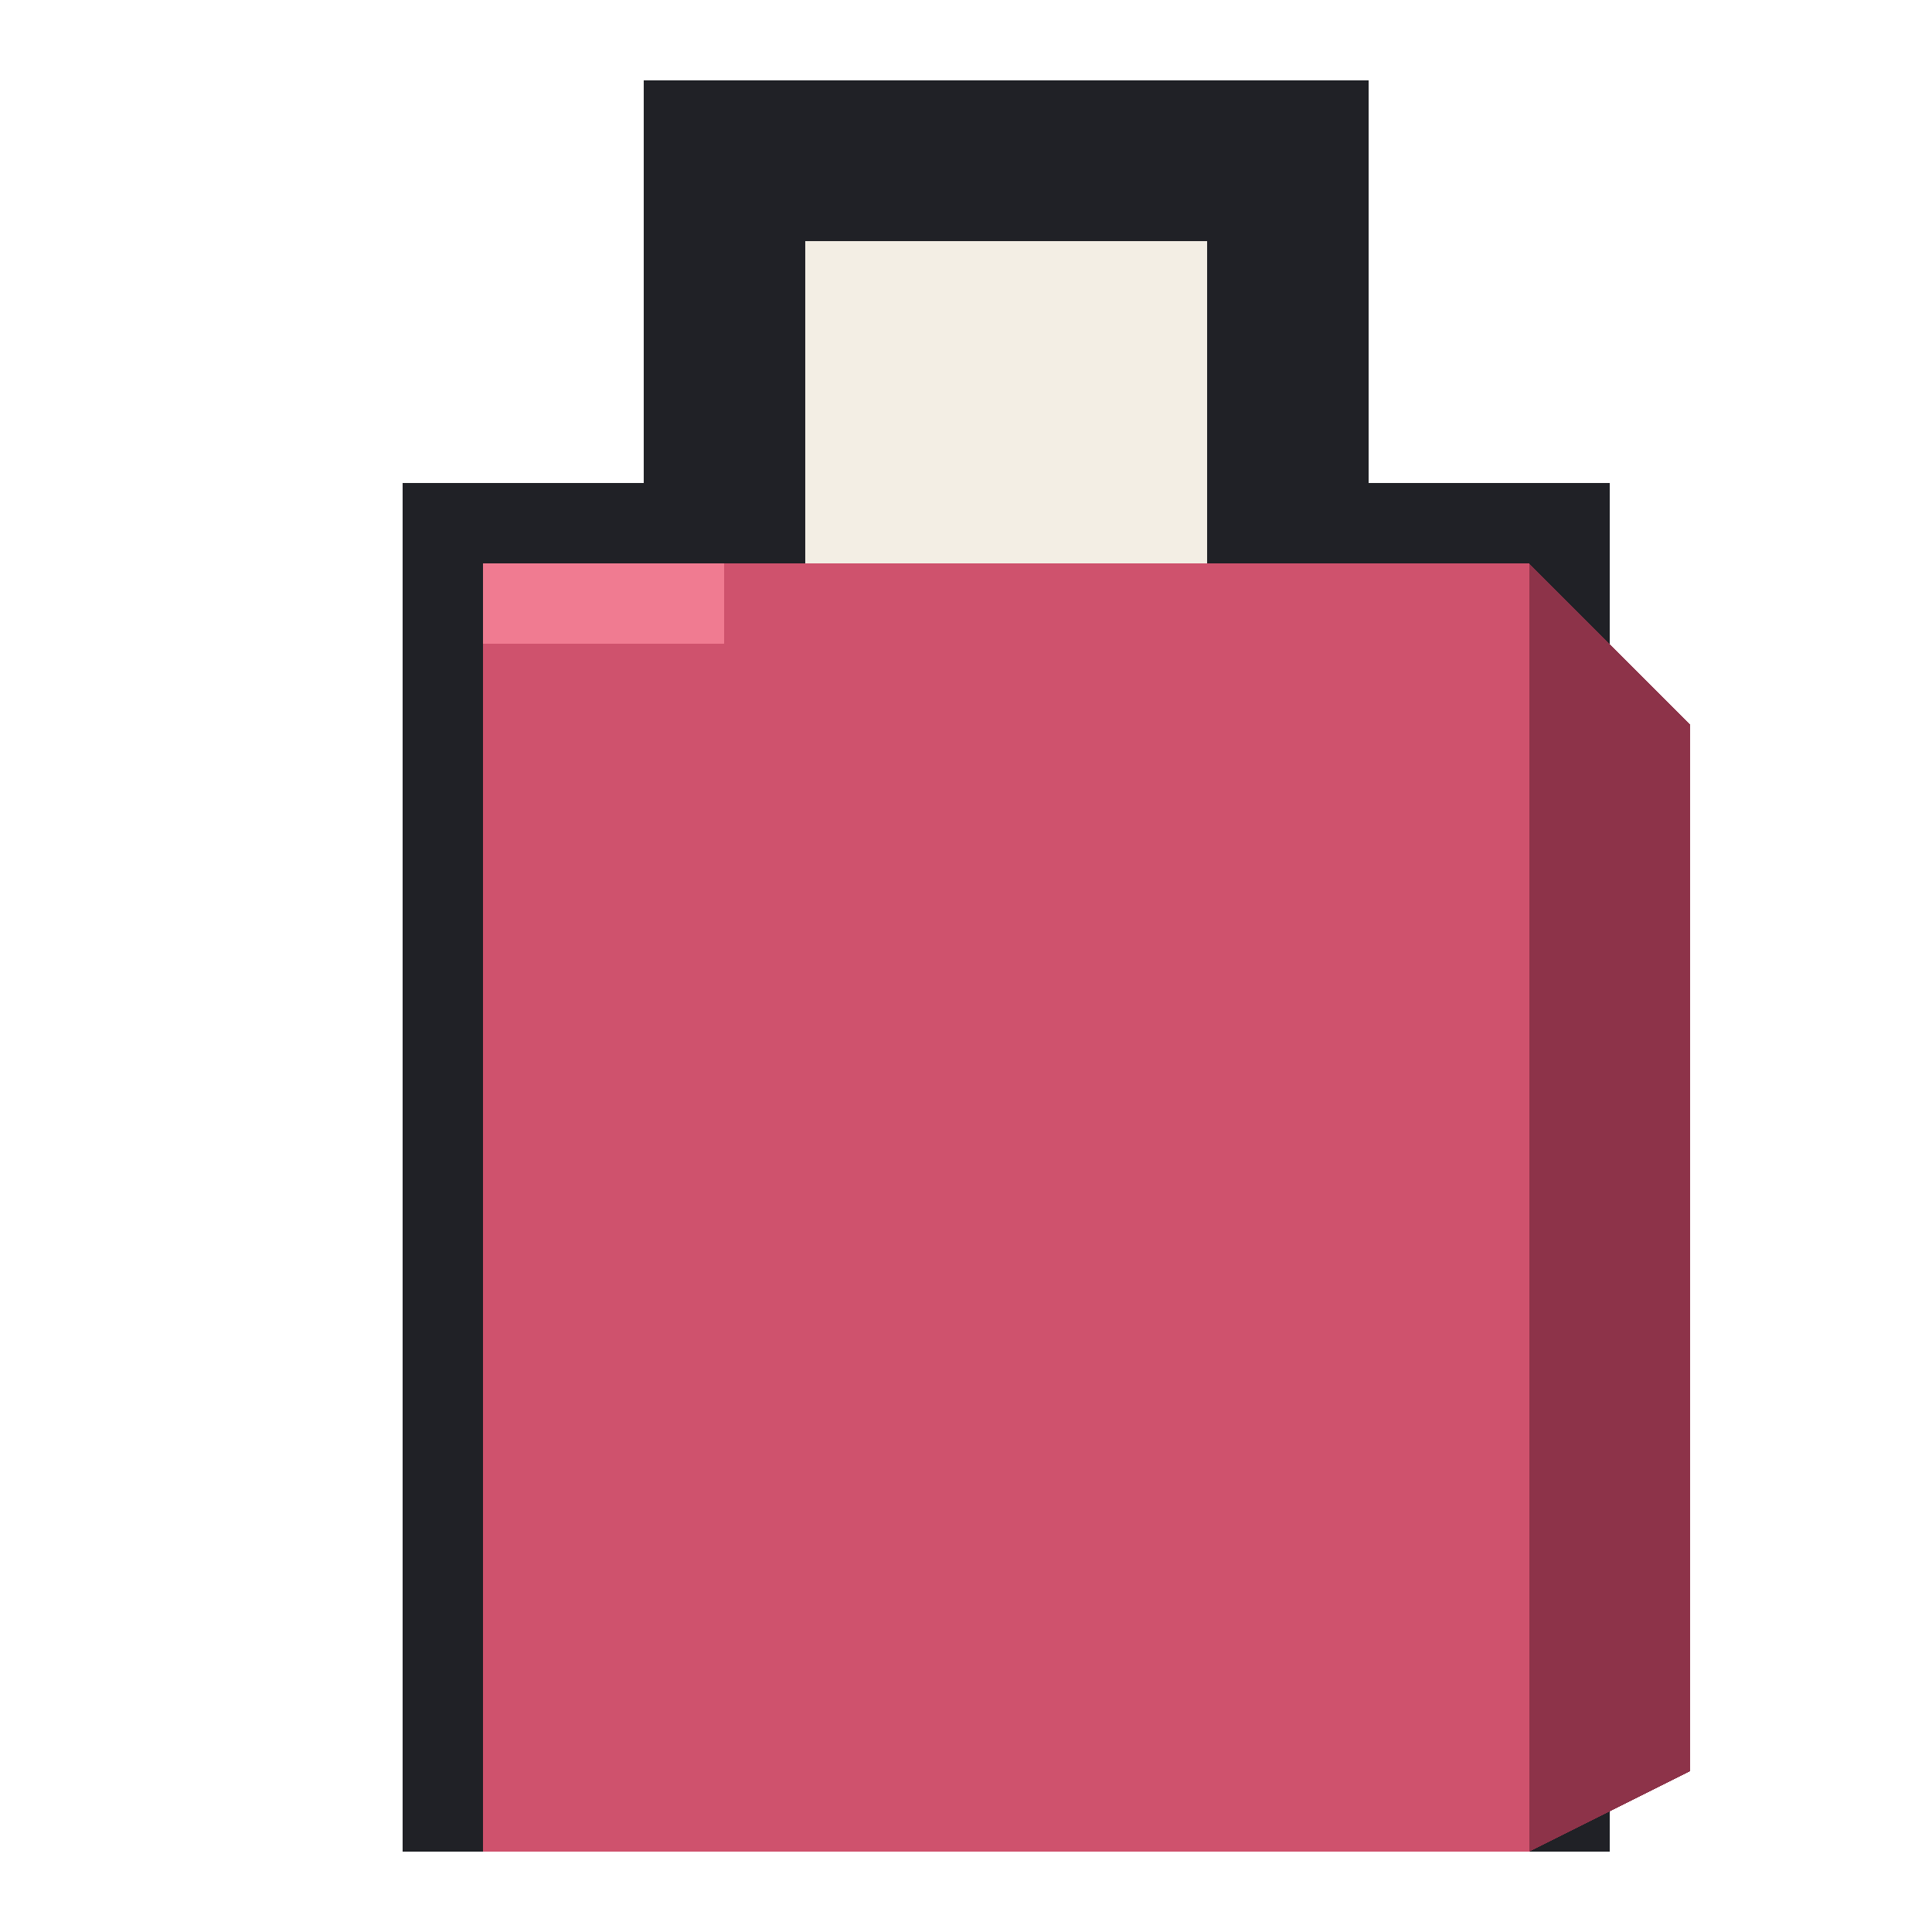
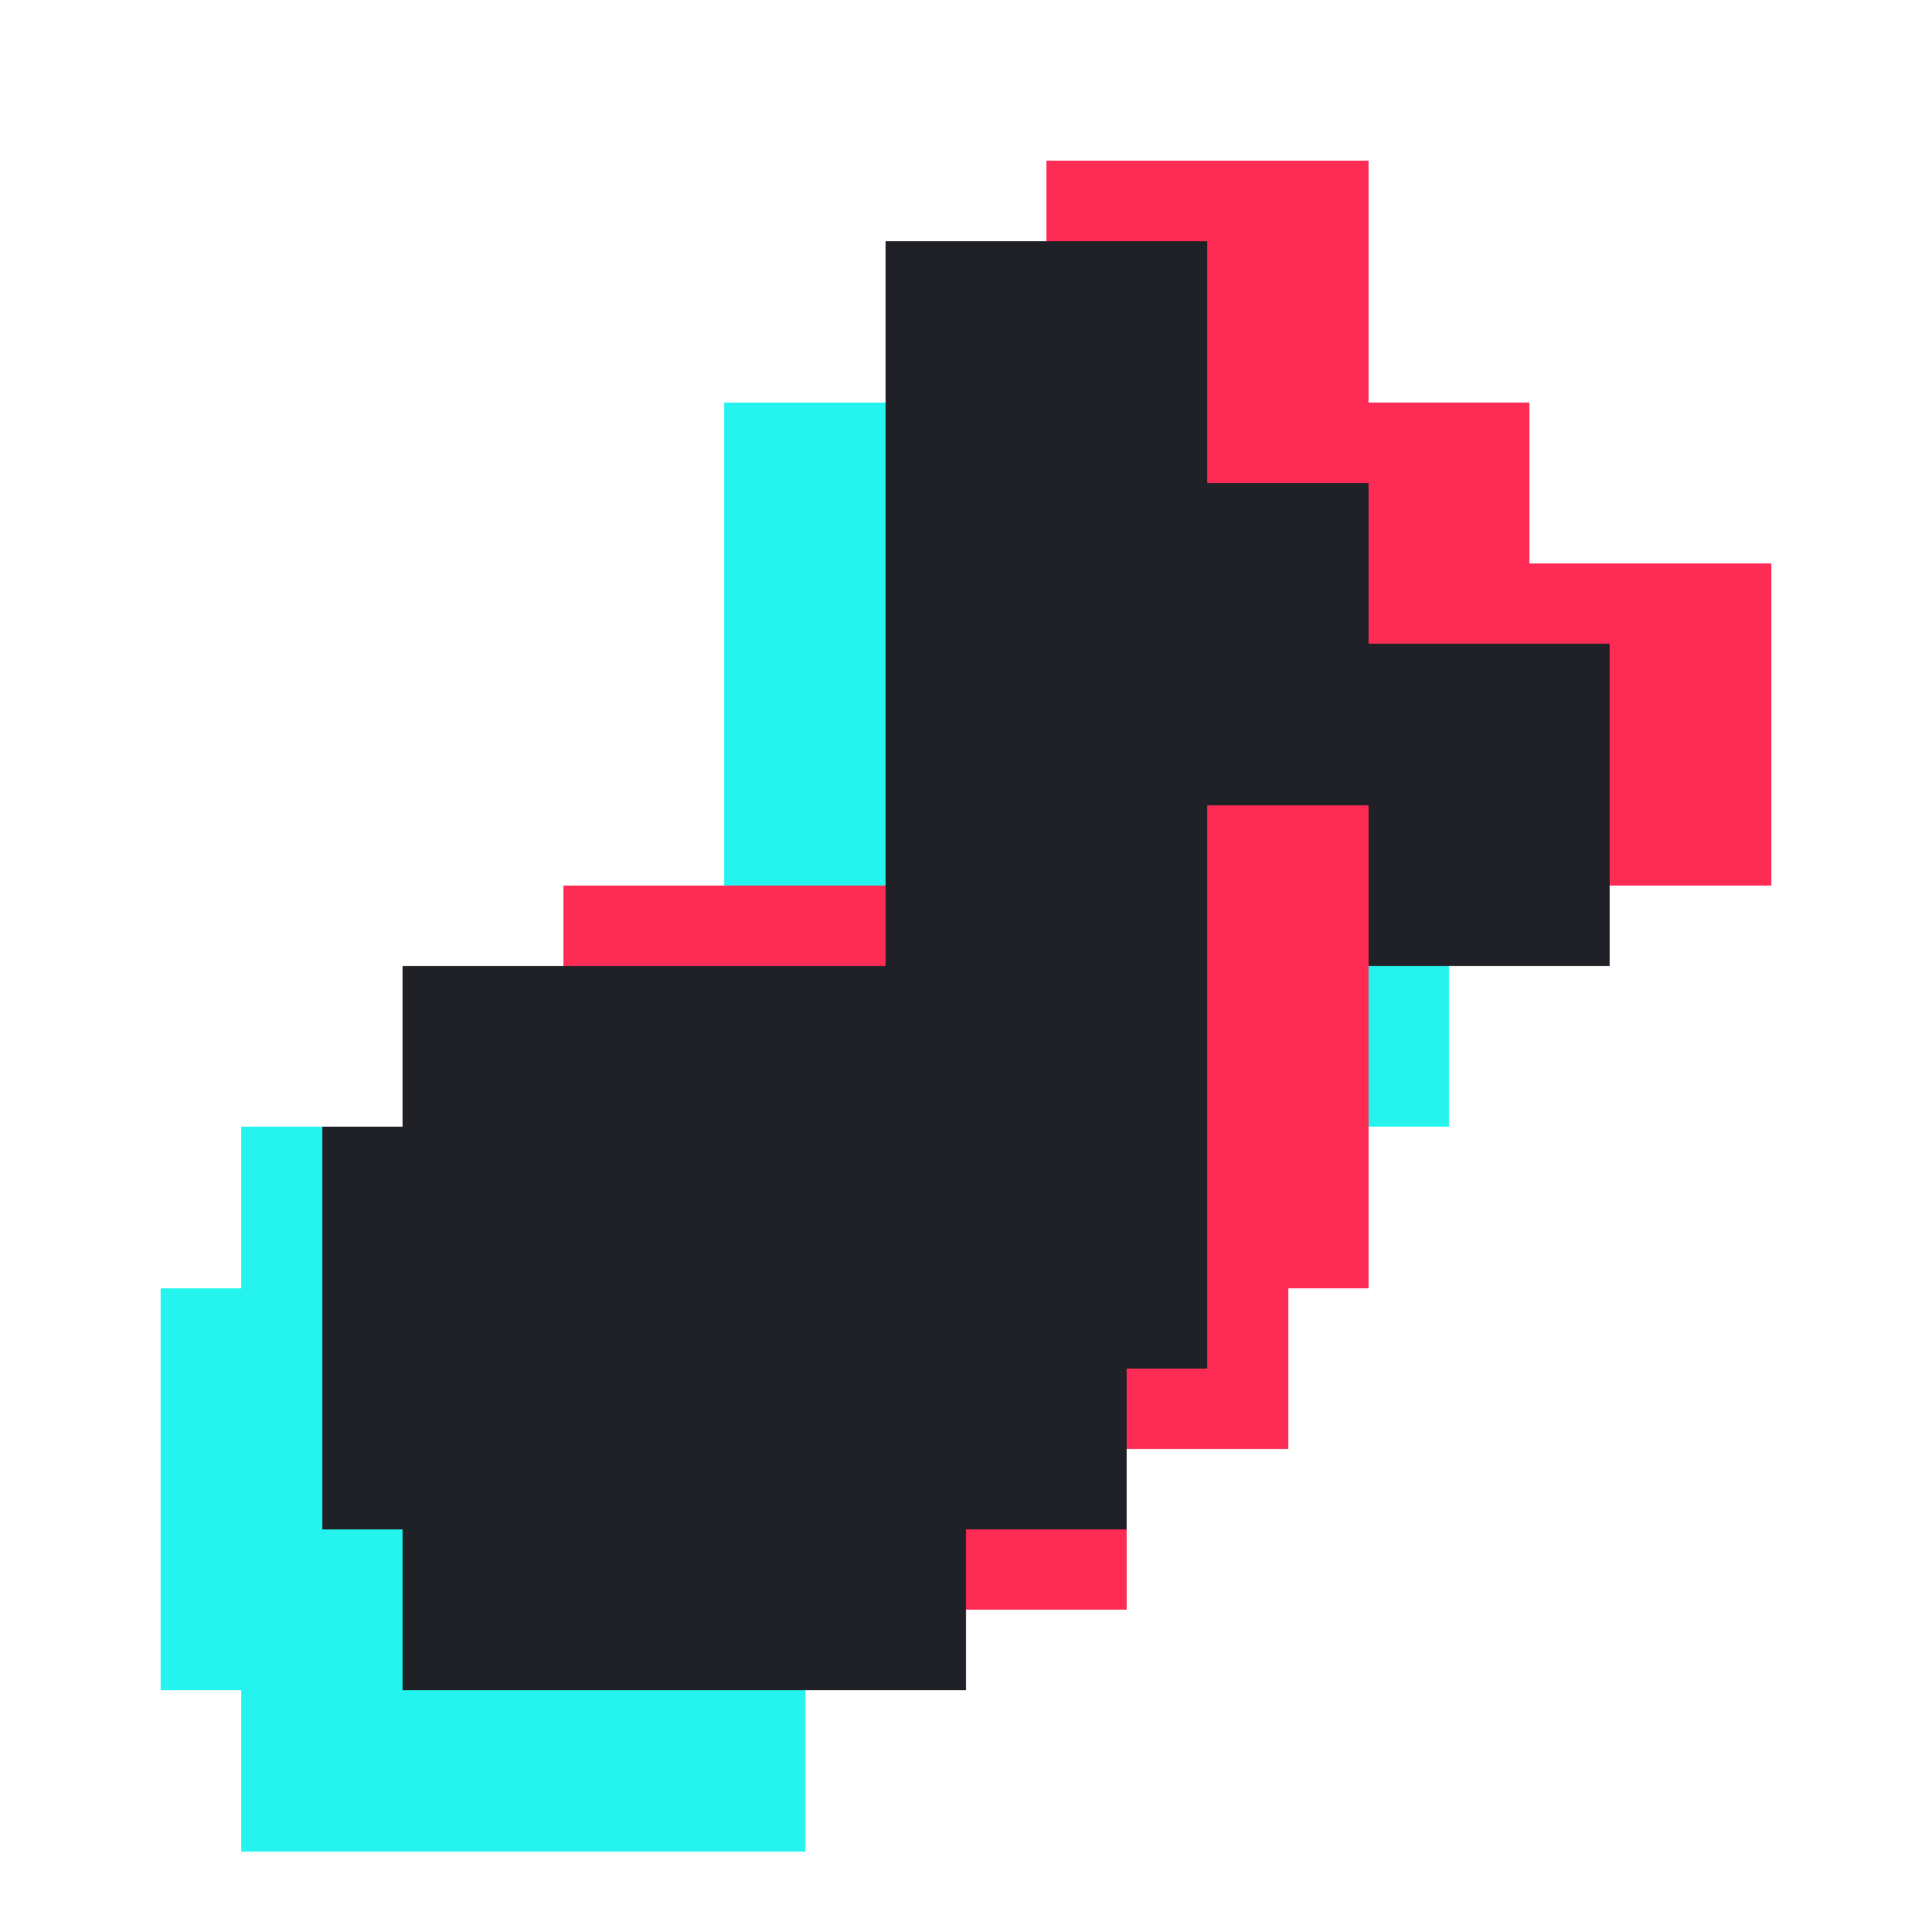
<svg xmlns="http://www.w3.org/2000/svg" viewBox="0 0 24 24" shape-rendering="crispEdges" data-m98-concept="tiktok-catalog" data-m98-grid="24">
-   <rect fill="#202126" x="5" y="6" width="15" height="17" />
-   <rect fill="#202126" x="8" y="1" width="9" height="8" />
-   <rect fill="#cf526d" x="6" y="7" width="13" height="16" />
-   <rect fill="#f07b91" x="6" y="7" width="3" height="1" />
-   <polygon fill="#8d3349" points="19,7 21,9 21,22 19,23" />
-   <rect fill="#f3eee4" x="10" y="3" width="5" height="4" />
+   <rect fill="#25f4ee" x="9" y="5" width="4" height="14" />
+   <rect fill="#25f4ee" x="12" y="8" width="3" height="4" />
+   <rect fill="#25f4ee" x="15" y="10" width="3" height="4" />
+   <rect fill="#25f4ee" x="2" y="16" width="10" height="5" />
+   <rect fill="#25f4ee" x="3" y="14" width="9" height="2" />
+   <rect fill="#25f4ee" x="3" y="21" width="7" height="2" />
+   <rect fill="#fe2c55" x="13" y="2" width="4" height="14" />
+   <rect fill="#fe2c55" x="16" y="5" width="3" height="4" />
+   <rect fill="#fe2c55" x="19" y="7" width="3" height="4" />
+   <rect fill="#fe2c55" x="6" y="13" width="10" height="5" />
+   <rect fill="#fe2c55" x="7" y="11" width="9" height="2" />
+   <rect fill="#fe2c55" x="7" y="18" width="7" height="2" />
+   <rect fill="#202126" x="11" y="3" width="4" height="14" />
+   <rect fill="#202126" x="14" y="6" width="3" height="4" />
+   <rect fill="#202126" x="17" y="8" width="3" height="4" />
+   <rect fill="#202126" x="4" y="14" width="10" height="5" />
+   <rect fill="#202126" x="5" y="12" width="9" height="2" />
+   <rect fill="#202126" x="5" y="19" width="7" height="2" />
</svg>
